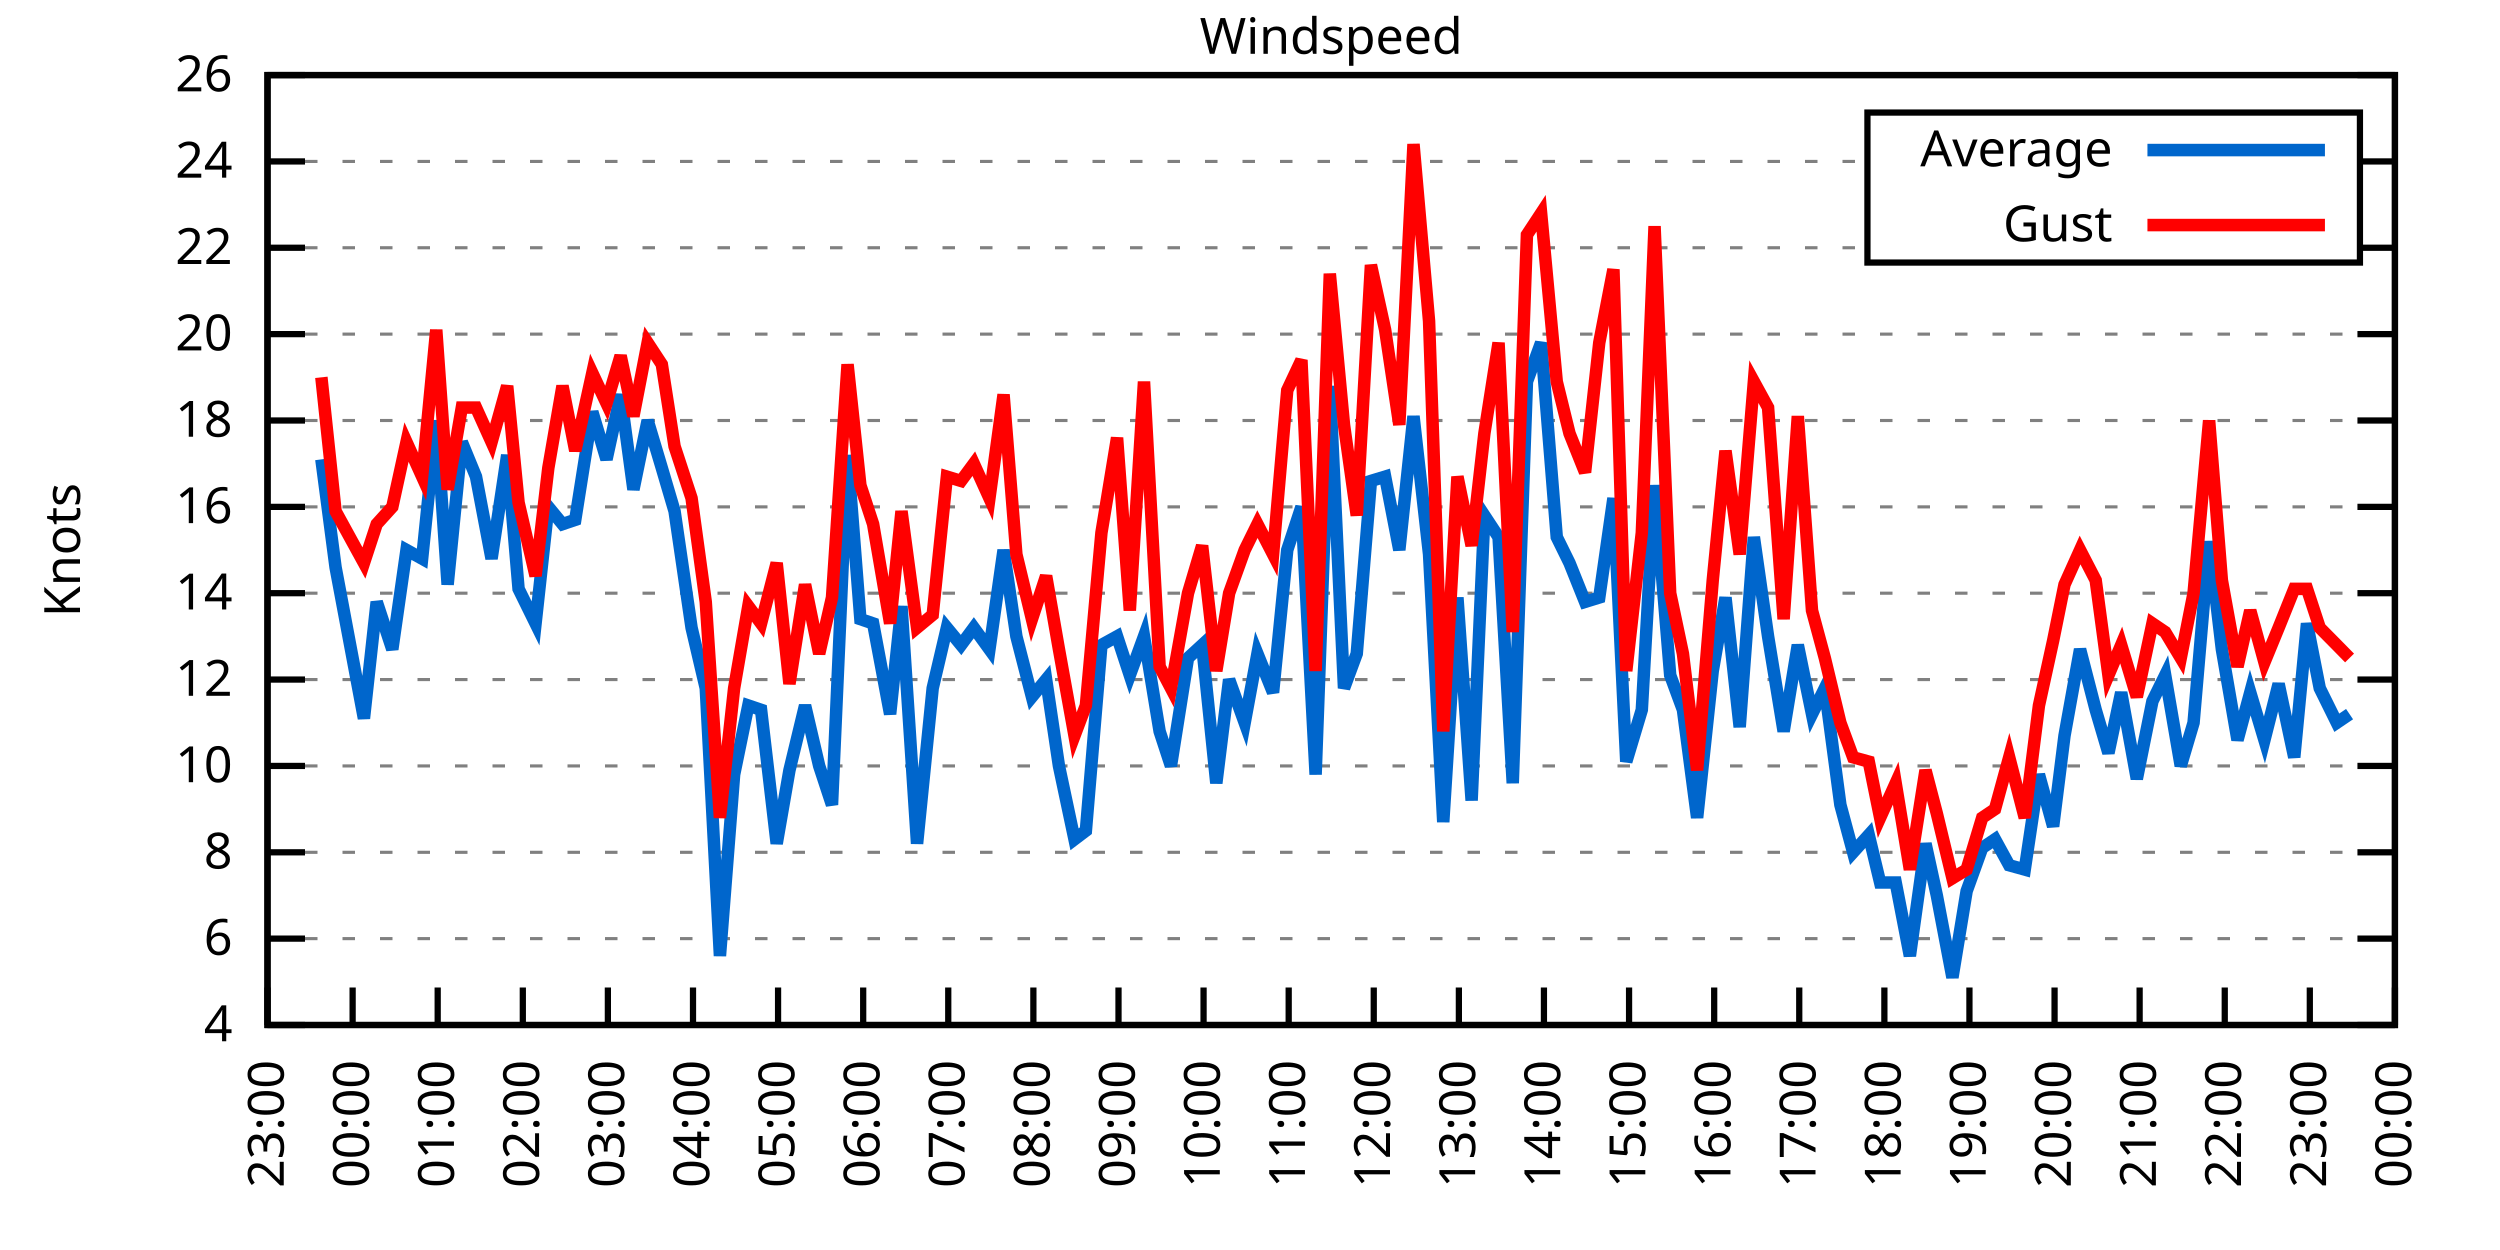
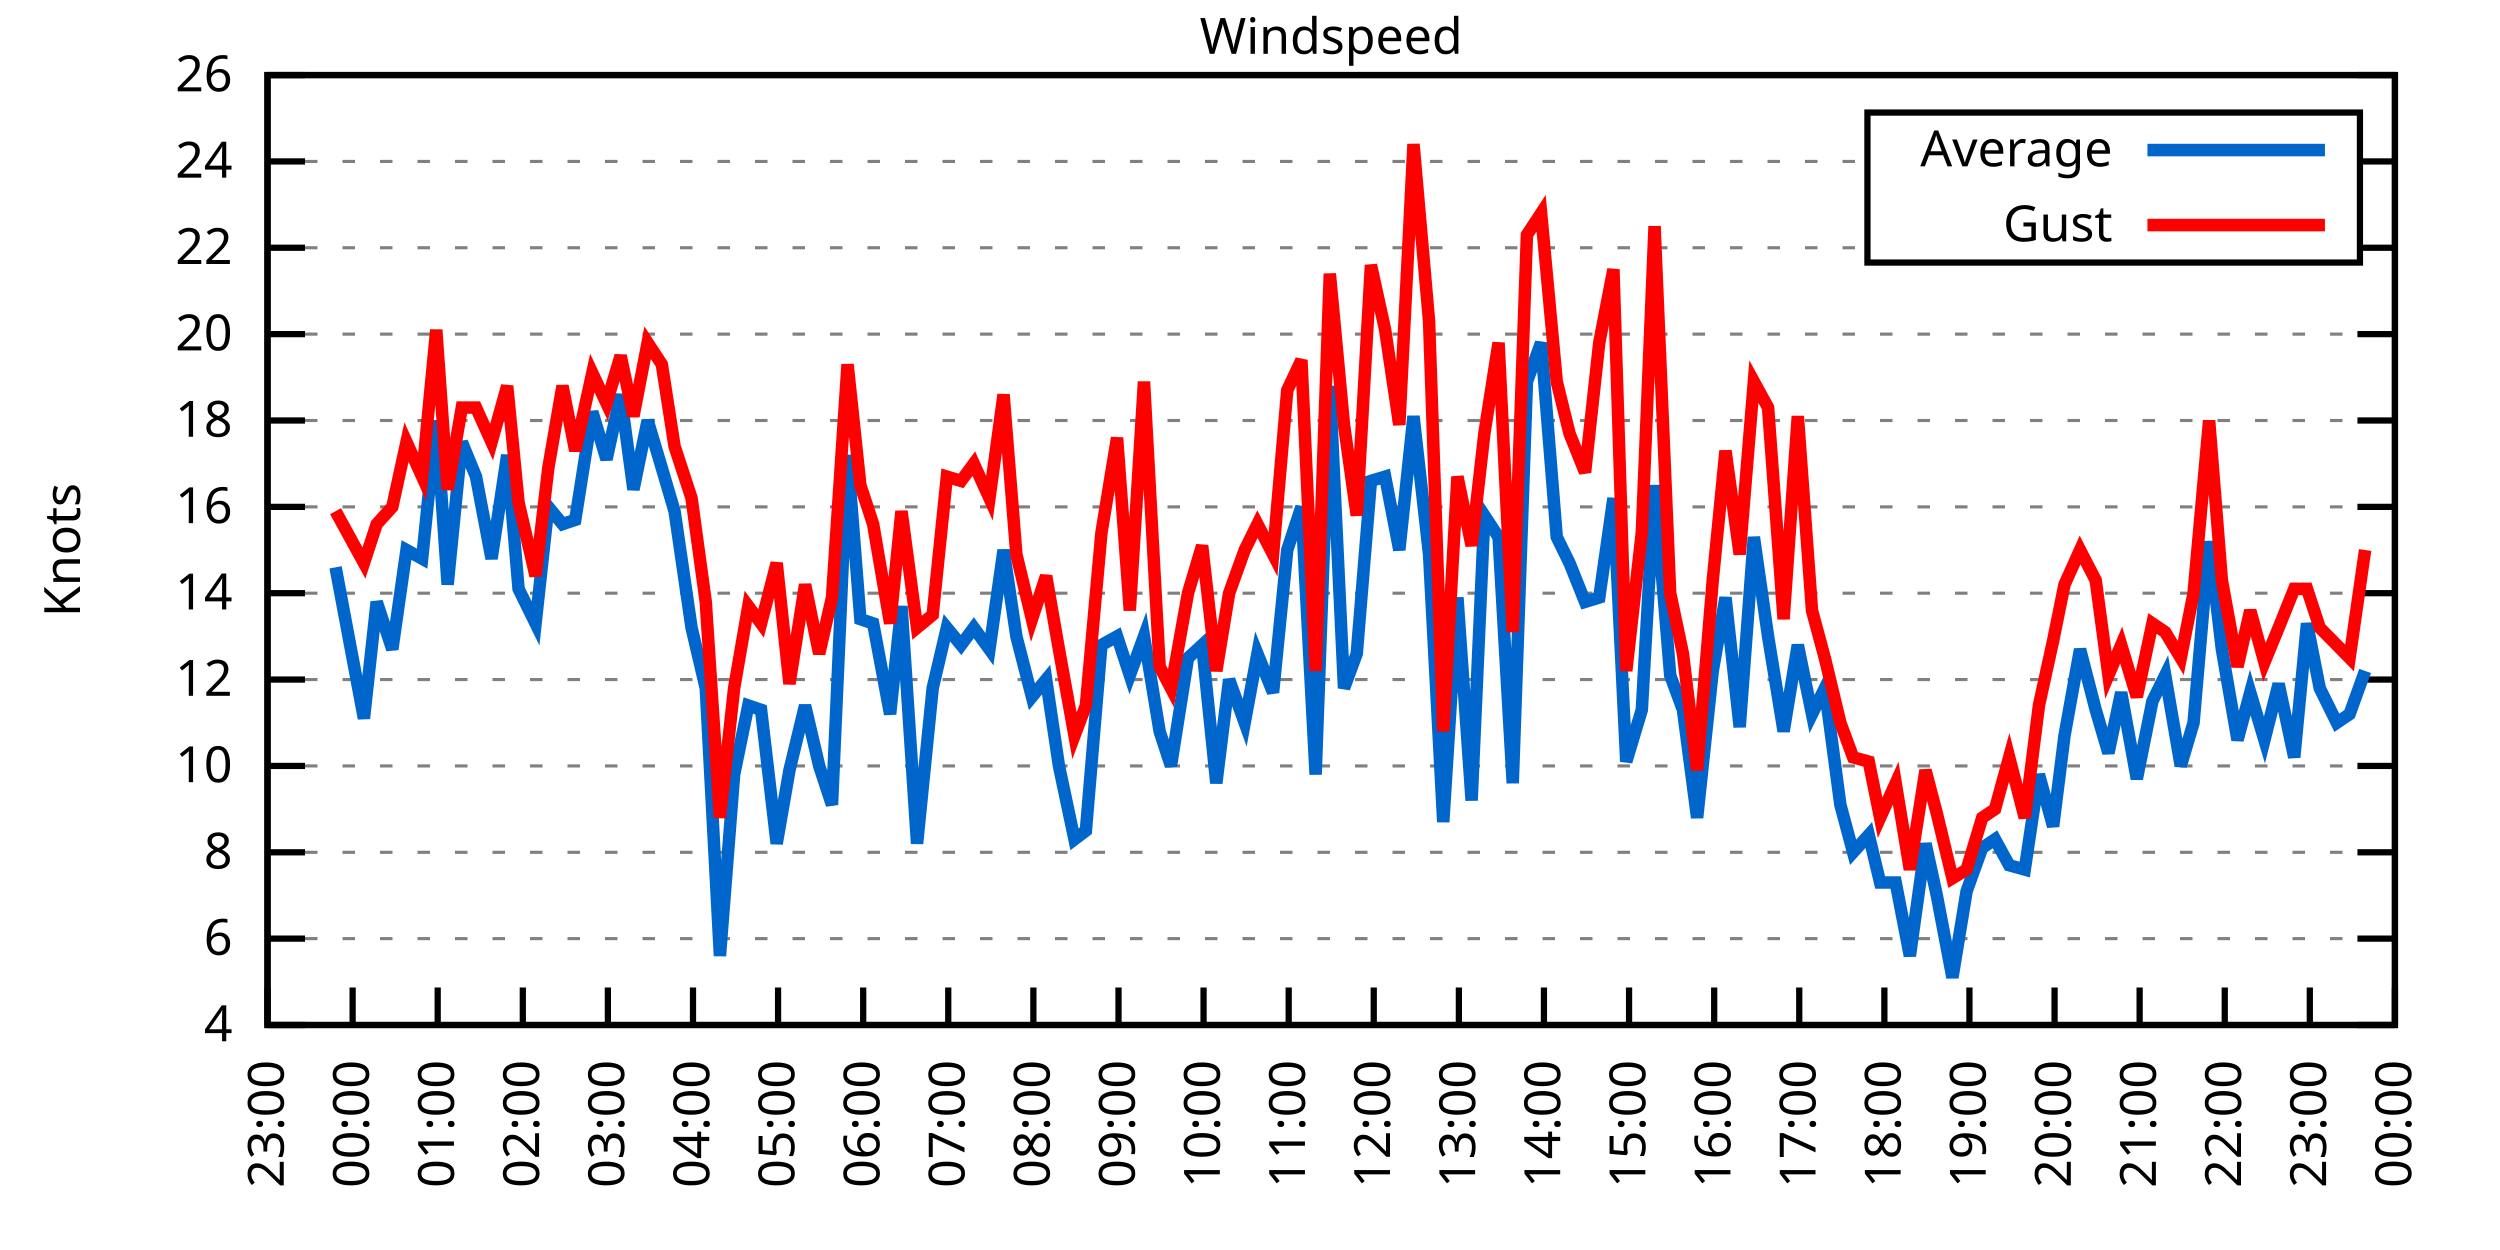
<svg xmlns="http://www.w3.org/2000/svg" xmlns:xlink="http://www.w3.org/1999/xlink" width="400" height="200" viewBox="0 0 400 200">
  <g id="gnuplot_canvas">
    <rect x="0" y="0" width="400" height="200" fill="none" />
    <defs>
      <circle id="gpDot" r="0.5" stroke-width="0.5" stroke="currentColor" />
      <path id="gpPt0" stroke-width="0.333" stroke="currentColor" d="M-1,0 h2 M0,-1 v2" />
      <path id="gpPt1" stroke-width="0.333" stroke="currentColor" d="M-1,-1 L1,1 M1,-1 L-1,1" />
      <path id="gpPt2" stroke-width="0.333" stroke="currentColor" d="M-1,0 L1,0 M0,-1 L0,1 M-1,-1 L1,1 M-1,1 L1,-1" />
      <rect id="gpPt3" stroke-width="0.333" stroke="currentColor" x="-1" y="-1" width="2" height="2" />
      <rect id="gpPt4" stroke-width="0.333" stroke="currentColor" fill="currentColor" x="-1" y="-1" width="2" height="2" />
      <circle id="gpPt5" stroke-width="0.333" stroke="currentColor" cx="0" cy="0" r="1" />
      <use xlink:href="#gpPt5" id="gpPt6" fill="currentColor" stroke="none" />
      <path id="gpPt7" stroke-width="0.333" stroke="currentColor" d="M0,-1.33 L-1.33,0.67 L1.33,0.67 z" />
      <use xlink:href="#gpPt7" id="gpPt8" fill="currentColor" stroke="none" />
      <use xlink:href="#gpPt7" id="gpPt9" stroke="currentColor" transform="rotate(180)" />
      <use xlink:href="#gpPt9" id="gpPt10" fill="currentColor" stroke="none" />
      <use xlink:href="#gpPt3" id="gpPt11" stroke="currentColor" transform="rotate(45)" />
      <use xlink:href="#gpPt11" id="gpPt12" fill="currentColor" stroke="none" />
      <path id="gpPt13" stroke-width="0.333" stroke="currentColor" d="M0,1.330 L1.265,0.411 L0.782,-1.067 L-0.782,-1.076 L-1.265,0.411 z" />
      <use xlink:href="#gpPt13" id="gpPt14" fill="currentColor" stroke="none" />
      <filter id="textbox" filterUnits="objectBoundingBox" x="0" y="0" height="1" width="1">
        <feFlood flood-color="white" flood-opacity="1" result="bgnd" />
        <feComposite in="SourceGraphic" in2="bgnd" operator="atop" />
      </filter>
      <filter id="greybox" filterUnits="objectBoundingBox" x="0" y="0" height="1" width="1">
        <feFlood flood-color="lightgrey" flood-opacity="1" result="grey" />
        <feComposite in="SourceGraphic" in2="grey" operator="atop" />
      </filter>
    </defs>
    <g fill="none" color="white" stroke="currentColor" stroke-width="1.00" stroke-linecap="butt" stroke-linejoin="miter">
</g>
    <g fill="none" color="black" stroke="currentColor" stroke-width="1.00" stroke-linecap="butt" stroke-linejoin="miter">
      <g stroke="none" shape-rendering="crispEdges">
        <polygon fill="rgb(255, 255, 255)" points="42.80,164.00 383.18,164.00 383.18,12.02 42.80,12.02 " />
      </g>
    </g>
    <g fill="none" color="black" stroke="currentColor" stroke-width="1.00" stroke-linecap="butt" stroke-linejoin="miter">
</g>
    <g fill="none" color="black" stroke="black" stroke-width="0.50" stroke-linecap="butt" stroke-linejoin="miter">
</g>
    <g fill="none" color="gray" stroke="currentColor" stroke-width="0.50" stroke-linecap="butt" stroke-linejoin="miter">
      <path stroke="gray" stroke-dasharray="2,4" class="gridline" d="M42.80,164.00 L383.19,164.00  " />
    </g>
    <g fill="none" color="gray" stroke="gray" stroke-width="1.00" stroke-linecap="butt" stroke-linejoin="miter">
</g>
    <g fill="none" color="black" stroke="currentColor" stroke-width="1.00" stroke-linecap="butt" stroke-linejoin="miter">
      <path stroke="black" d="M42.80,164.00 L48.80,164.00 M383.19,164.00 L377.19,164.00  " />
      <g transform="translate(37.20,166.60)" stroke="none" fill="black" font-family="Sans" font-size="8.00" text-anchor="end">
        <text>
          <tspan font-family="Sans"> 4</tspan>
        </text>
      </g>
    </g>
    <g fill="none" color="black" stroke="currentColor" stroke-width="1.00" stroke-linecap="butt" stroke-linejoin="miter">
</g>
    <g fill="none" color="black" stroke="black" stroke-width="0.50" stroke-linecap="butt" stroke-linejoin="miter">
</g>
    <g fill="none" color="gray" stroke="currentColor" stroke-width="0.50" stroke-linecap="butt" stroke-linejoin="miter">
      <path stroke="gray" stroke-dasharray="2,4" class="gridline" d="M42.80,150.18 L383.19,150.18  " />
    </g>
    <g fill="none" color="gray" stroke="gray" stroke-width="1.00" stroke-linecap="butt" stroke-linejoin="miter">
</g>
    <g fill="none" color="black" stroke="currentColor" stroke-width="1.00" stroke-linecap="butt" stroke-linejoin="miter">
      <path stroke="black" d="M42.80,150.18 L48.80,150.18 M383.19,150.18 L377.19,150.18  " />
      <g transform="translate(37.20,152.78)" stroke="none" fill="black" font-family="Sans" font-size="8.00" text-anchor="end">
        <text>
          <tspan font-family="Sans"> 6</tspan>
        </text>
      </g>
    </g>
    <g fill="none" color="black" stroke="currentColor" stroke-width="1.00" stroke-linecap="butt" stroke-linejoin="miter">
</g>
    <g fill="none" color="black" stroke="black" stroke-width="0.50" stroke-linecap="butt" stroke-linejoin="miter">
</g>
    <g fill="none" color="gray" stroke="currentColor" stroke-width="0.50" stroke-linecap="butt" stroke-linejoin="miter">
      <path stroke="gray" stroke-dasharray="2,4" class="gridline" d="M42.80,136.37 L383.19,136.37  " />
    </g>
    <g fill="none" color="gray" stroke="gray" stroke-width="1.00" stroke-linecap="butt" stroke-linejoin="miter">
</g>
    <g fill="none" color="black" stroke="currentColor" stroke-width="1.00" stroke-linecap="butt" stroke-linejoin="miter">
      <path stroke="black" d="M42.80,136.37 L48.80,136.37 M383.19,136.37 L377.19,136.37  " />
      <g transform="translate(37.20,138.97)" stroke="none" fill="black" font-family="Sans" font-size="8.00" text-anchor="end">
        <text>
          <tspan font-family="Sans"> 8</tspan>
        </text>
      </g>
    </g>
    <g fill="none" color="black" stroke="currentColor" stroke-width="1.00" stroke-linecap="butt" stroke-linejoin="miter">
</g>
    <g fill="none" color="black" stroke="black" stroke-width="0.50" stroke-linecap="butt" stroke-linejoin="miter">
</g>
    <g fill="none" color="gray" stroke="currentColor" stroke-width="0.50" stroke-linecap="butt" stroke-linejoin="miter">
      <path stroke="gray" stroke-dasharray="2,4" class="gridline" d="M42.80,122.55 L383.19,122.55  " />
    </g>
    <g fill="none" color="gray" stroke="gray" stroke-width="1.00" stroke-linecap="butt" stroke-linejoin="miter">
</g>
    <g fill="none" color="black" stroke="currentColor" stroke-width="1.00" stroke-linecap="butt" stroke-linejoin="miter">
      <path stroke="black" d="M42.80,122.55 L48.80,122.55 M383.19,122.55 L377.19,122.55  " />
      <g transform="translate(37.20,125.15)" stroke="none" fill="black" font-family="Sans" font-size="8.00" text-anchor="end">
        <text>
          <tspan font-family="Sans"> 10</tspan>
        </text>
      </g>
    </g>
    <g fill="none" color="black" stroke="currentColor" stroke-width="1.00" stroke-linecap="butt" stroke-linejoin="miter">
</g>
    <g fill="none" color="black" stroke="black" stroke-width="0.50" stroke-linecap="butt" stroke-linejoin="miter">
</g>
    <g fill="none" color="gray" stroke="currentColor" stroke-width="0.50" stroke-linecap="butt" stroke-linejoin="miter">
      <path stroke="gray" stroke-dasharray="2,4" class="gridline" d="M42.80,108.73 L383.19,108.73  " />
    </g>
    <g fill="none" color="gray" stroke="gray" stroke-width="1.00" stroke-linecap="butt" stroke-linejoin="miter">
</g>
    <g fill="none" color="black" stroke="currentColor" stroke-width="1.00" stroke-linecap="butt" stroke-linejoin="miter">
      <path stroke="black" d="M42.80,108.73 L48.80,108.73 M383.19,108.73 L377.19,108.73  " />
      <g transform="translate(37.20,111.33)" stroke="none" fill="black" font-family="Sans" font-size="8.00" text-anchor="end">
        <text>
          <tspan font-family="Sans"> 12</tspan>
        </text>
      </g>
    </g>
    <g fill="none" color="black" stroke="currentColor" stroke-width="1.00" stroke-linecap="butt" stroke-linejoin="miter">
</g>
    <g fill="none" color="black" stroke="black" stroke-width="0.50" stroke-linecap="butt" stroke-linejoin="miter">
</g>
    <g fill="none" color="gray" stroke="currentColor" stroke-width="0.50" stroke-linecap="butt" stroke-linejoin="miter">
      <path stroke="gray" stroke-dasharray="2,4" class="gridline" d="M42.80,94.91 L383.19,94.91  " />
    </g>
    <g fill="none" color="gray" stroke="gray" stroke-width="1.00" stroke-linecap="butt" stroke-linejoin="miter">
</g>
    <g fill="none" color="black" stroke="currentColor" stroke-width="1.00" stroke-linecap="butt" stroke-linejoin="miter">
      <path stroke="black" d="M42.80,94.91 L48.80,94.91 M383.19,94.91 L377.19,94.91  " />
      <g transform="translate(37.20,97.51)" stroke="none" fill="black" font-family="Sans" font-size="8.00" text-anchor="end">
        <text>
          <tspan font-family="Sans"> 14</tspan>
        </text>
      </g>
    </g>
    <g fill="none" color="black" stroke="currentColor" stroke-width="1.00" stroke-linecap="butt" stroke-linejoin="miter">
</g>
    <g fill="none" color="black" stroke="black" stroke-width="0.50" stroke-linecap="butt" stroke-linejoin="miter">
</g>
    <g fill="none" color="gray" stroke="currentColor" stroke-width="0.50" stroke-linecap="butt" stroke-linejoin="miter">
      <path stroke="gray" stroke-dasharray="2,4" class="gridline" d="M42.80,81.10 L383.19,81.10  " />
    </g>
    <g fill="none" color="gray" stroke="gray" stroke-width="1.00" stroke-linecap="butt" stroke-linejoin="miter">
</g>
    <g fill="none" color="black" stroke="currentColor" stroke-width="1.00" stroke-linecap="butt" stroke-linejoin="miter">
      <path stroke="black" d="M42.80,81.10 L48.80,81.10 M383.19,81.10 L377.19,81.10  " />
      <g transform="translate(37.20,83.70)" stroke="none" fill="black" font-family="Sans" font-size="8.00" text-anchor="end">
        <text>
          <tspan font-family="Sans"> 16</tspan>
        </text>
      </g>
    </g>
    <g fill="none" color="black" stroke="currentColor" stroke-width="1.00" stroke-linecap="butt" stroke-linejoin="miter">
</g>
    <g fill="none" color="black" stroke="black" stroke-width="0.50" stroke-linecap="butt" stroke-linejoin="miter">
</g>
    <g fill="none" color="gray" stroke="currentColor" stroke-width="0.50" stroke-linecap="butt" stroke-linejoin="miter">
      <path stroke="gray" stroke-dasharray="2,4" class="gridline" d="M42.80,67.28 L383.19,67.28  " />
    </g>
    <g fill="none" color="gray" stroke="gray" stroke-width="1.00" stroke-linecap="butt" stroke-linejoin="miter">
</g>
    <g fill="none" color="black" stroke="currentColor" stroke-width="1.00" stroke-linecap="butt" stroke-linejoin="miter">
      <path stroke="black" d="M42.80,67.28 L48.80,67.28 M383.19,67.28 L377.19,67.28  " />
      <g transform="translate(37.20,69.88)" stroke="none" fill="black" font-family="Sans" font-size="8.00" text-anchor="end">
        <text>
          <tspan font-family="Sans"> 18</tspan>
        </text>
      </g>
    </g>
    <g fill="none" color="black" stroke="currentColor" stroke-width="1.00" stroke-linecap="butt" stroke-linejoin="miter">
</g>
    <g fill="none" color="black" stroke="black" stroke-width="0.50" stroke-linecap="butt" stroke-linejoin="miter">
</g>
    <g fill="none" color="gray" stroke="currentColor" stroke-width="0.50" stroke-linecap="butt" stroke-linejoin="miter">
      <path stroke="gray" stroke-dasharray="2,4" class="gridline" d="M42.80,53.46 L383.19,53.46  " />
    </g>
    <g fill="none" color="gray" stroke="gray" stroke-width="1.00" stroke-linecap="butt" stroke-linejoin="miter">
</g>
    <g fill="none" color="black" stroke="currentColor" stroke-width="1.00" stroke-linecap="butt" stroke-linejoin="miter">
      <path stroke="black" d="M42.80,53.46 L48.80,53.46 M383.19,53.46 L377.19,53.46  " />
      <g transform="translate(37.20,56.06)" stroke="none" fill="black" font-family="Sans" font-size="8.00" text-anchor="end">
        <text>
          <tspan font-family="Sans"> 20</tspan>
        </text>
      </g>
    </g>
    <g fill="none" color="black" stroke="currentColor" stroke-width="1.00" stroke-linecap="butt" stroke-linejoin="miter">
</g>
    <g fill="none" color="black" stroke="black" stroke-width="0.50" stroke-linecap="butt" stroke-linejoin="miter">
</g>
    <g fill="none" color="gray" stroke="currentColor" stroke-width="0.50" stroke-linecap="butt" stroke-linejoin="miter">
      <path stroke="gray" stroke-dasharray="2,4" class="gridline" d="M42.80,39.64 L298.79,39.64 M377.59,39.64 L383.19,39.64  " />
    </g>
    <g fill="none" color="gray" stroke="gray" stroke-width="1.00" stroke-linecap="butt" stroke-linejoin="miter">
</g>
    <g fill="none" color="black" stroke="currentColor" stroke-width="1.00" stroke-linecap="butt" stroke-linejoin="miter">
      <path stroke="black" d="M42.80,39.64 L48.80,39.64 M383.19,39.64 L377.19,39.64  " />
      <g transform="translate(37.20,42.24)" stroke="none" fill="black" font-family="Sans" font-size="8.00" text-anchor="end">
        <text>
          <tspan font-family="Sans"> 22</tspan>
        </text>
      </g>
    </g>
    <g fill="none" color="black" stroke="currentColor" stroke-width="1.00" stroke-linecap="butt" stroke-linejoin="miter">
</g>
    <g fill="none" color="black" stroke="black" stroke-width="0.50" stroke-linecap="butt" stroke-linejoin="miter">
</g>
    <g fill="none" color="gray" stroke="currentColor" stroke-width="0.50" stroke-linecap="butt" stroke-linejoin="miter">
      <path stroke="gray" stroke-dasharray="2,4" class="gridline" d="M42.80,25.83 L298.79,25.83 M377.59,25.83 L383.19,25.83  " />
    </g>
    <g fill="none" color="gray" stroke="gray" stroke-width="1.00" stroke-linecap="butt" stroke-linejoin="miter">
</g>
    <g fill="none" color="black" stroke="currentColor" stroke-width="1.00" stroke-linecap="butt" stroke-linejoin="miter">
      <path stroke="black" d="M42.80,25.83 L48.80,25.83 M383.19,25.83 L377.19,25.83  " />
      <g transform="translate(37.20,28.43)" stroke="none" fill="black" font-family="Sans" font-size="8.00" text-anchor="end">
        <text>
          <tspan font-family="Sans"> 24</tspan>
        </text>
      </g>
    </g>
    <g fill="none" color="black" stroke="currentColor" stroke-width="1.00" stroke-linecap="butt" stroke-linejoin="miter">
</g>
    <g fill="none" color="black" stroke="black" stroke-width="0.50" stroke-linecap="butt" stroke-linejoin="miter">
</g>
    <g fill="none" color="gray" stroke="currentColor" stroke-width="0.50" stroke-linecap="butt" stroke-linejoin="miter">
      <path stroke="gray" stroke-dasharray="2,4" class="gridline" d="M42.80,12.01 L383.19,12.01  " />
    </g>
    <g fill="none" color="gray" stroke="gray" stroke-width="1.00" stroke-linecap="butt" stroke-linejoin="miter">
</g>
    <g fill="none" color="black" stroke="currentColor" stroke-width="1.00" stroke-linecap="butt" stroke-linejoin="miter">
      <path stroke="black" d="M42.80,12.01 L48.80,12.01 M383.19,12.01 L377.19,12.01  " />
      <g transform="translate(37.20,14.61)" stroke="none" fill="black" font-family="Sans" font-size="8.00" text-anchor="end">
        <text>
          <tspan font-family="Sans"> 26</tspan>
        </text>
      </g>
    </g>
    <g fill="none" color="black" stroke="currentColor" stroke-width="1.00" stroke-linecap="butt" stroke-linejoin="miter">
      <path stroke="black" d="M42.80,164.00 L42.80,158.00  " />
      <g transform="translate(45.40,169.60) rotate(270.00)" stroke="none" fill="black" font-family="Sans" font-size="8.00" text-anchor="end">
        <text>
          <tspan font-family="Sans">23:00</tspan>
        </text>
      </g>
    </g>
    <g fill="none" color="black" stroke="currentColor" stroke-width="1.00" stroke-linecap="butt" stroke-linejoin="miter">
      <path stroke="black" d="M56.42,164.00 L56.42,158.00  " />
      <g transform="translate(59.02,169.60) rotate(270.00)" stroke="none" fill="black" font-family="Sans" font-size="8.00" text-anchor="end">
        <text>
          <tspan font-family="Sans">00:00</tspan>
        </text>
      </g>
    </g>
    <g fill="none" color="black" stroke="currentColor" stroke-width="1.00" stroke-linecap="butt" stroke-linejoin="miter">
      <path stroke="black" d="M70.03,164.00 L70.03,158.00  " />
      <g transform="translate(72.63,169.60) rotate(270.00)" stroke="none" fill="black" font-family="Sans" font-size="8.00" text-anchor="end">
        <text>
          <tspan font-family="Sans">01:00</tspan>
        </text>
      </g>
    </g>
    <g fill="none" color="black" stroke="currentColor" stroke-width="1.00" stroke-linecap="butt" stroke-linejoin="miter">
      <path stroke="black" d="M83.65,164.00 L83.65,158.00  " />
      <g transform="translate(86.25,169.60) rotate(270.00)" stroke="none" fill="black" font-family="Sans" font-size="8.00" text-anchor="end">
        <text>
          <tspan font-family="Sans">02:00</tspan>
        </text>
      </g>
    </g>
    <g fill="none" color="black" stroke="currentColor" stroke-width="1.00" stroke-linecap="butt" stroke-linejoin="miter">
      <path stroke="black" d="M97.26,164.00 L97.26,158.00  " />
      <g transform="translate(99.86,169.60) rotate(270.00)" stroke="none" fill="black" font-family="Sans" font-size="8.00" text-anchor="end">
        <text>
          <tspan font-family="Sans">03:00</tspan>
        </text>
      </g>
    </g>
    <g fill="none" color="black" stroke="currentColor" stroke-width="1.00" stroke-linecap="butt" stroke-linejoin="miter">
      <path stroke="black" d="M110.88,164.00 L110.88,158.00  " />
      <g transform="translate(113.48,169.60) rotate(270.00)" stroke="none" fill="black" font-family="Sans" font-size="8.00" text-anchor="end">
        <text>
          <tspan font-family="Sans">04:00</tspan>
        </text>
      </g>
    </g>
    <g fill="none" color="black" stroke="currentColor" stroke-width="1.00" stroke-linecap="butt" stroke-linejoin="miter">
      <path stroke="black" d="M124.49,164.00 L124.49,158.00  " />
      <g transform="translate(127.09,169.60) rotate(270.00)" stroke="none" fill="black" font-family="Sans" font-size="8.00" text-anchor="end">
        <text>
          <tspan font-family="Sans">05:00</tspan>
        </text>
      </g>
    </g>
    <g fill="none" color="black" stroke="currentColor" stroke-width="1.00" stroke-linecap="butt" stroke-linejoin="miter">
      <path stroke="black" d="M138.11,164.00 L138.11,158.00  " />
      <g transform="translate(140.71,169.60) rotate(270.00)" stroke="none" fill="black" font-family="Sans" font-size="8.00" text-anchor="end">
        <text>
          <tspan font-family="Sans">06:00</tspan>
        </text>
      </g>
    </g>
    <g fill="none" color="black" stroke="currentColor" stroke-width="1.00" stroke-linecap="butt" stroke-linejoin="miter">
      <path stroke="black" d="M151.72,164.00 L151.72,158.00  " />
      <g transform="translate(154.32,169.60) rotate(270.00)" stroke="none" fill="black" font-family="Sans" font-size="8.00" text-anchor="end">
        <text>
          <tspan font-family="Sans">07:00</tspan>
        </text>
      </g>
    </g>
    <g fill="none" color="black" stroke="currentColor" stroke-width="1.00" stroke-linecap="butt" stroke-linejoin="miter">
      <path stroke="black" d="M165.34,164.00 L165.34,158.00  " />
      <g transform="translate(167.94,169.60) rotate(270.00)" stroke="none" fill="black" font-family="Sans" font-size="8.00" text-anchor="end">
        <text>
          <tspan font-family="Sans">08:00</tspan>
        </text>
      </g>
    </g>
    <g fill="none" color="black" stroke="currentColor" stroke-width="1.00" stroke-linecap="butt" stroke-linejoin="miter">
      <path stroke="black" d="M178.96,164.00 L178.96,158.00  " />
      <g transform="translate(181.56,169.60) rotate(270.00)" stroke="none" fill="black" font-family="Sans" font-size="8.00" text-anchor="end">
        <text>
          <tspan font-family="Sans">09:00</tspan>
        </text>
      </g>
    </g>
    <g fill="none" color="black" stroke="currentColor" stroke-width="1.00" stroke-linecap="butt" stroke-linejoin="miter">
      <path stroke="black" d="M192.57,164.00 L192.57,158.00  " />
      <g transform="translate(195.17,169.60) rotate(270.00)" stroke="none" fill="black" font-family="Sans" font-size="8.00" text-anchor="end">
        <text>
          <tspan font-family="Sans">10:00</tspan>
        </text>
      </g>
    </g>
    <g fill="none" color="black" stroke="currentColor" stroke-width="1.00" stroke-linecap="butt" stroke-linejoin="miter">
      <path stroke="black" d="M206.19,164.00 L206.19,158.00  " />
      <g transform="translate(208.79,169.60) rotate(270.00)" stroke="none" fill="black" font-family="Sans" font-size="8.00" text-anchor="end">
        <text>
          <tspan font-family="Sans">11:00</tspan>
        </text>
      </g>
    </g>
    <g fill="none" color="black" stroke="currentColor" stroke-width="1.00" stroke-linecap="butt" stroke-linejoin="miter">
      <path stroke="black" d="M219.80,164.00 L219.80,158.00  " />
      <g transform="translate(222.40,169.60) rotate(270.00)" stroke="none" fill="black" font-family="Sans" font-size="8.00" text-anchor="end">
        <text>
          <tspan font-family="Sans">12:00</tspan>
        </text>
      </g>
    </g>
    <g fill="none" color="black" stroke="currentColor" stroke-width="1.00" stroke-linecap="butt" stroke-linejoin="miter">
      <path stroke="black" d="M233.42,164.00 L233.42,158.00  " />
      <g transform="translate(236.02,169.60) rotate(270.00)" stroke="none" fill="black" font-family="Sans" font-size="8.00" text-anchor="end">
        <text>
          <tspan font-family="Sans">13:00</tspan>
        </text>
      </g>
    </g>
    <g fill="none" color="black" stroke="currentColor" stroke-width="1.00" stroke-linecap="butt" stroke-linejoin="miter">
      <path stroke="black" d="M247.03,164.00 L247.03,158.00  " />
      <g transform="translate(249.63,169.60) rotate(270.00)" stroke="none" fill="black" font-family="Sans" font-size="8.00" text-anchor="end">
        <text>
          <tspan font-family="Sans">14:00</tspan>
        </text>
      </g>
    </g>
    <g fill="none" color="black" stroke="currentColor" stroke-width="1.00" stroke-linecap="butt" stroke-linejoin="miter">
      <path stroke="black" d="M260.65,164.00 L260.65,158.00  " />
      <g transform="translate(263.25,169.60) rotate(270.00)" stroke="none" fill="black" font-family="Sans" font-size="8.00" text-anchor="end">
        <text>
          <tspan font-family="Sans">15:00</tspan>
        </text>
      </g>
    </g>
    <g fill="none" color="black" stroke="currentColor" stroke-width="1.00" stroke-linecap="butt" stroke-linejoin="miter">
      <path stroke="black" d="M274.27,164.00 L274.27,158.00  " />
      <g transform="translate(276.87,169.60) rotate(270.00)" stroke="none" fill="black" font-family="Sans" font-size="8.00" text-anchor="end">
        <text>
          <tspan font-family="Sans">16:00</tspan>
        </text>
      </g>
    </g>
    <g fill="none" color="black" stroke="currentColor" stroke-width="1.00" stroke-linecap="butt" stroke-linejoin="miter">
      <path stroke="black" d="M287.88,164.00 L287.88,158.00  " />
      <g transform="translate(290.48,169.60) rotate(270.00)" stroke="none" fill="black" font-family="Sans" font-size="8.00" text-anchor="end">
        <text>
          <tspan font-family="Sans">17:00</tspan>
        </text>
      </g>
    </g>
    <g fill="none" color="black" stroke="currentColor" stroke-width="1.00" stroke-linecap="butt" stroke-linejoin="miter">
      <path stroke="black" d="M301.50,164.00 L301.50,158.00  " />
      <g transform="translate(304.10,169.60) rotate(270.00)" stroke="none" fill="black" font-family="Sans" font-size="8.00" text-anchor="end">
        <text>
          <tspan font-family="Sans">18:00</tspan>
        </text>
      </g>
    </g>
    <g fill="none" color="black" stroke="currentColor" stroke-width="1.00" stroke-linecap="butt" stroke-linejoin="miter">
      <path stroke="black" d="M315.11,164.00 L315.11,158.00  " />
      <g transform="translate(317.71,169.60) rotate(270.00)" stroke="none" fill="black" font-family="Sans" font-size="8.00" text-anchor="end">
        <text>
          <tspan font-family="Sans">19:00</tspan>
        </text>
      </g>
    </g>
    <g fill="none" color="black" stroke="currentColor" stroke-width="1.00" stroke-linecap="butt" stroke-linejoin="miter">
      <path stroke="black" d="M328.73,164.00 L328.73,158.00  " />
      <g transform="translate(331.33,169.60) rotate(270.00)" stroke="none" fill="black" font-family="Sans" font-size="8.00" text-anchor="end">
        <text>
          <tspan font-family="Sans">20:00</tspan>
        </text>
      </g>
    </g>
    <g fill="none" color="black" stroke="currentColor" stroke-width="1.00" stroke-linecap="butt" stroke-linejoin="miter">
      <path stroke="black" d="M342.34,164.00 L342.34,158.00  " />
      <g transform="translate(344.94,169.60) rotate(270.00)" stroke="none" fill="black" font-family="Sans" font-size="8.00" text-anchor="end">
        <text>
          <tspan font-family="Sans">21:00</tspan>
        </text>
      </g>
    </g>
    <g fill="none" color="black" stroke="currentColor" stroke-width="1.00" stroke-linecap="butt" stroke-linejoin="miter">
      <path stroke="black" d="M355.96,164.00 L355.96,158.00  " />
      <g transform="translate(358.56,169.60) rotate(270.00)" stroke="none" fill="black" font-family="Sans" font-size="8.00" text-anchor="end">
        <text>
          <tspan font-family="Sans">22:00</tspan>
        </text>
      </g>
    </g>
    <g fill="none" color="black" stroke="currentColor" stroke-width="1.00" stroke-linecap="butt" stroke-linejoin="miter">
      <path stroke="black" d="M369.57,164.00 L369.57,158.00  " />
      <g transform="translate(372.17,169.60) rotate(270.00)" stroke="none" fill="black" font-family="Sans" font-size="8.00" text-anchor="end">
        <text>
          <tspan font-family="Sans">23:00</tspan>
        </text>
      </g>
    </g>
    <g fill="none" color="black" stroke="currentColor" stroke-width="1.00" stroke-linecap="butt" stroke-linejoin="miter">
      <path stroke="black" d="M383.19,164.00 L383.19,158.00  " />
      <g transform="translate(385.79,169.60) rotate(270.00)" stroke="none" fill="black" font-family="Sans" font-size="8.00" text-anchor="end">
        <text>
          <tspan font-family="Sans">00:00</tspan>
        </text>
      </g>
    </g>
    <g fill="none" color="black" stroke="currentColor" stroke-width="1.00" stroke-linecap="butt" stroke-linejoin="miter">
</g>
    <g fill="none" color="black" stroke="currentColor" stroke-width="1.00" stroke-linecap="butt" stroke-linejoin="miter">
      <path stroke="black" d="M42.80,12.01 L42.80,164.00 L383.19,164.00 L383.19,12.01 L42.80,12.01 Z  " />
    </g>
    <g fill="none" color="black" stroke="currentColor" stroke-width="1.00" stroke-linecap="butt" stroke-linejoin="miter">
</g>
    <g fill="none" color="black" stroke="currentColor" stroke-width="1.00" stroke-linecap="butt" stroke-linejoin="miter">
      <path stroke="black" d="M298.79,42.01 L298.79,18.01 L377.59,18.01 L377.59,42.01 L298.79,42.01 Z  " />
    </g>
    <g id="Windspeed_plot_1">
      <g fill="none" color="white" stroke="black" stroke-width="2.00" stroke-linecap="butt" stroke-linejoin="miter">
</g>
      <g fill="none" color="black" stroke="currentColor" stroke-width="2.00" stroke-linecap="butt" stroke-linejoin="miter">
        <g transform="translate(337.99,26.61)" stroke="none" fill="black" font-family="Sans" font-size="8.00" text-anchor="end">
          <text>
            <tspan font-family="Sans">Average</tspan>
          </text>
        </g>
      </g>
      <g fill="none" color="black" stroke="currentColor" stroke-width="2.00" stroke-linecap="butt" stroke-linejoin="miter">
-         <path stroke="rgb(  0, 102, 204)" d="M343.59,24.01 L371.99,24.01 M51.42,73.50 L53.69,90.77 L58.23,114.95 L60.27,96.30 L62.77,103.89 L65.04,88.00   L67.54,89.39 L69.80,67.28 L71.62,93.53 L73.89,70.73 L76.16,76.26 L78.65,89.39 L81.15,72.81 L82.97,94.22   L85.69,99.75 L87.73,81.10 L90.00,83.86 L92.04,83.17 L94.77,65.90 L97.04,73.50 L99.30,63.13 L101.35,78.33   L103.62,67.28 L105.89,74.88 L107.93,81.79 L110.65,100.44 L112.92,110.11 L115.19,152.95 L117.46,123.93 L119.73,112.88   L121.77,113.57 L124.27,134.98 L126.31,123.24 L128.81,112.88 L131.07,122.55 L133.12,128.77 L135.61,72.81 L137.66,99.06   L139.70,99.75 L142.42,114.26 L144.24,96.99 L146.73,134.98 L149.23,110.11 L151.50,100.44 L153.77,103.20 L155.81,100.44   L158.31,103.89 L160.57,88.00 L162.62,101.82 L165.11,111.49 L167.38,108.73 L169.43,122.55 L171.92,134.29 L173.74,132.91   L176.23,103.20 L178.73,101.82 L180.77,108.04 L183.04,101.82 L185.54,117.02 L187.35,122.55 L190.08,105.28 L192.34,103.20   L194.61,125.31 L196.66,108.73 L199.15,115.64 L201.19,104.59 L203.69,110.80 L205.96,88.00 L208.23,81.10 L210.50,123.93   L212.77,61.75 L215.04,110.11 L217.08,104.59 L219.35,76.95 L221.62,76.26 L223.89,88.00 L226.16,66.59 L228.65,88.70   L230.92,131.53 L233.19,95.60 L235.46,128.08 L237.50,82.48 L239.77,85.93 L242.04,125.31 L244.31,61.06 L246.58,54.84   L249.08,85.93 L251.12,90.08 L253.61,96.30 L255.88,95.60 L258.15,79.71 L260.20,121.86 L262.69,113.57 L264.73,77.64   L267.23,108.04 L269.27,113.57 L271.54,130.84 L274.04,107.35 L276.08,95.60 L278.35,116.33 L280.62,85.93 L282.89,101.82   L285.38,117.02 L287.65,103.20 L289.92,114.26 L291.97,110.11 L294.46,128.77 L296.50,136.37 L299.00,133.60 L300.82,141.20   L303.31,141.20 L305.58,152.95 L308.08,134.98 L309.89,143.27 L312.39,156.40 L314.66,142.58 L317.15,135.67 L319.20,134.29   L321.47,138.44 L323.96,139.13 L326.23,123.93 L328.50,132.22 L330.32,117.71 L332.81,103.89 L335.31,113.57 L337.35,120.48   L339.39,110.80 L341.89,124.62 L344.39,112.19 L346.43,108.04 L348.92,122.55 L350.97,115.64 L353.46,86.62 L355.50,103.89   L358.00,118.40 L360.04,110.80 L362.31,118.40 L364.58,109.42 L367.08,121.17 L369.12,99.75 L371.16,110.11 L373.89,115.64   L375.93,114.26  " />
+         <path stroke="rgb(  0, 102, 204)" d="M343.59,24.01 L371.99,24.01 M53.69,90.77 L58.23,114.95 L60.27,96.30 L62.77,103.89 L65.04,88.00 L67.54,89.39   L69.80,67.28 L71.62,93.53 L73.89,70.73 L76.16,76.26 L78.65,89.39 L81.15,72.81 L82.97,94.22 L85.69,99.75   L87.73,81.10 L90.00,83.86 L92.04,83.17 L94.77,65.90 L97.04,73.50 L99.30,63.13 L101.35,78.33 L103.62,67.28   L105.89,74.88 L107.93,81.79 L110.65,100.44 L112.92,110.11 L115.19,152.95 L117.46,123.93 L119.73,112.88 L121.77,113.57   L124.27,134.98 L126.31,123.24 L128.81,112.88 L131.07,122.55 L133.12,128.77 L135.61,72.81 L137.66,99.06 L139.70,99.75   L142.42,114.26 L144.24,96.99 L146.73,134.98 L149.23,110.11 L151.50,100.44 L153.77,103.20 L155.81,100.44 L158.31,103.89   L160.57,88.00 L162.62,101.82 L165.11,111.49 L167.38,108.73 L169.43,122.55 L171.92,134.29 L173.74,132.91 L176.23,103.20   L178.73,101.82 L180.77,108.04 L183.04,101.82 L185.54,117.02 L187.35,122.55 L190.08,105.28 L192.34,103.20 L194.61,125.31   L196.66,108.73 L199.15,115.64 L201.19,104.59 L203.69,110.80 L205.96,88.00 L208.23,81.10 L210.50,123.93 L212.77,61.75   L215.04,110.11 L217.08,104.59 L219.35,76.95 L221.62,76.26 L223.89,88.00 L226.16,66.59 L228.65,88.70 L230.92,131.53   L233.19,95.60 L235.46,128.08 L237.50,82.48 L239.77,85.93 L242.04,125.31 L244.31,61.06 L246.58,54.84 L249.08,85.93   L251.12,90.08 L253.61,96.30 L255.88,95.60 L258.15,79.71 L260.20,121.86 L262.69,113.57 L264.73,77.64 L267.23,108.04   L269.27,113.57 L271.54,130.84 L274.04,107.35 L276.08,95.60 L278.35,116.33 L280.62,85.93 L282.89,101.82 L285.38,117.02   L287.65,103.20 L289.92,114.26 L291.97,110.11 L294.46,128.77 L296.50,136.37 L299.00,133.60 L300.82,141.20 L303.31,141.20   L305.58,152.95 L308.08,134.98 L309.89,143.27 L312.39,156.40 L314.66,142.58 L317.15,135.67 L319.20,134.29 L321.47,138.44   L323.96,139.13 L326.23,123.93 L328.50,132.22 L330.32,117.71 L332.81,103.89 L335.31,113.57 L337.35,120.48 L339.39,110.80   L341.89,124.62 L344.39,112.19 L346.43,108.04 L348.92,122.55 L350.97,115.64 L353.46,86.62 L355.50,103.89 L358.00,118.40   L360.04,110.80 L362.31,118.40 L364.58,109.42 L367.08,121.17 L369.12,99.75 L371.16,110.11 L373.89,115.64 L375.93,114.26   L378.42,107.35  " />
      </g>
    </g>
    <g id="Windspeed_plot_2">
      <g fill="none" color="black" stroke="currentColor" stroke-width="2.00" stroke-linecap="butt" stroke-linejoin="miter">
        <g transform="translate(337.99,38.61)" stroke="none" fill="black" font-family="Sans" font-size="8.00" text-anchor="end">
          <text>
            <tspan font-family="Sans">Gust</tspan>
          </text>
        </g>
      </g>
      <g fill="none" color="black" stroke="currentColor" stroke-width="2.00" stroke-linecap="butt" stroke-linejoin="miter">
-         <path stroke="rgb(255,   0,   0)" d="M343.59,36.01 L371.99,36.01 M51.42,60.37 L53.69,81.79 L58.23,90.08 L60.27,83.86 L62.77,81.10 L65.04,70.73   L67.54,76.26 L69.80,52.77 L71.62,78.33 L73.89,65.21 L76.16,65.21 L78.65,70.73 L81.15,61.75 L82.97,80.41   L85.69,92.15 L87.73,74.88 L90.00,61.75 L92.04,72.12 L94.77,59.68 L97.04,64.52 L99.30,56.92 L101.35,66.59   L103.62,54.84 L105.89,58.30 L107.93,71.42 L110.65,79.71 L112.92,96.30 L115.19,130.84 L117.46,110.11 L119.73,96.99   L121.77,99.75 L124.27,90.08 L126.31,109.42 L128.81,93.53 L131.07,104.59 L133.12,95.60 L135.61,58.30 L137.66,77.64   L139.70,83.86 L142.42,99.75 L144.24,81.79 L146.73,100.44 L149.23,98.37 L151.50,76.26 L153.77,76.95 L155.81,74.19   L158.31,79.71 L160.57,63.13 L162.62,88.70 L165.11,99.06 L167.38,92.15 L169.43,103.89 L171.92,117.71 L173.74,112.88   L176.23,85.24 L178.73,70.04 L180.77,97.68 L183.04,61.06 L185.54,106.66 L187.35,110.11 L190.08,94.91 L192.34,87.31   L194.61,107.35 L196.66,94.91 L199.15,88.00 L201.19,83.86 L203.69,88.70 L205.96,62.44 L208.23,57.61 L210.50,107.35   L212.77,43.79 L215.04,67.97 L217.08,82.48 L219.35,42.41 L221.62,52.77 L223.89,67.97 L226.16,23.06 L228.65,51.39   L230.92,117.02 L233.19,76.26 L235.46,87.31 L237.50,69.35 L239.77,54.84 L242.04,101.13 L244.31,37.57 L246.58,34.12   L249.08,61.06 L251.12,69.35 L253.61,75.57 L255.88,54.84 L258.15,43.10 L260.20,107.35 L262.69,85.24 L264.73,36.19   L267.23,94.91 L269.27,104.59 L271.54,123.24 L274.04,92.84 L276.08,72.12 L278.35,88.70 L280.62,61.06 L282.89,65.21   L285.38,99.06 L287.65,66.59 L289.92,97.68 L291.97,105.28 L294.46,115.64 L296.50,121.17 L299.00,121.86 L300.82,130.84   L303.31,125.31 L305.58,139.13 L308.08,123.24 L309.89,130.15 L312.39,140.51 L314.66,139.13 L317.15,130.84 L319.20,129.46   L321.47,121.17 L323.96,130.84 L326.23,112.88 L328.50,102.51 L330.32,93.53 L332.81,88.00 L335.31,92.84 L337.35,108.04   L339.39,103.20 L341.89,111.49 L344.39,99.75 L346.43,101.13 L348.92,105.28 L350.97,94.91 L353.46,67.28 L355.50,92.84   L358.00,106.66 L360.04,97.68 L362.31,105.97 L364.58,100.44 L367.08,94.22 L369.12,94.22 L371.16,100.44 L373.89,103.20   L375.93,105.28  " />
+         <path stroke="rgb(255,   0,   0)" d="M343.59,36.01 L371.99,36.01 M53.69,81.79 L58.23,90.08 L60.27,83.86 L62.77,81.10 L65.04,70.73 L67.54,76.26   L69.80,52.77 L71.62,78.33 L73.89,65.21 L76.16,65.21 L78.65,70.73 L81.15,61.75 L82.97,80.41 L85.69,92.15   L87.73,74.88 L90.00,61.75 L92.04,72.12 L94.77,59.68 L97.04,64.52 L99.30,56.92 L101.35,66.59 L103.62,54.84   L105.89,58.30 L107.93,71.42 L110.65,79.71 L112.92,96.30 L115.19,130.84 L117.46,110.11 L119.73,96.99 L121.77,99.75   L124.27,90.08 L126.31,109.42 L128.81,93.53 L131.07,104.59 L133.12,95.60 L135.61,58.30 L137.66,77.64 L139.70,83.86   L142.42,99.75 L144.24,81.79 L146.73,100.44 L149.23,98.37 L151.50,76.26 L153.77,76.95 L155.81,74.19 L158.31,79.71   L160.57,63.13 L162.62,88.70 L165.11,99.06 L167.38,92.15 L169.43,103.89 L171.92,117.71 L173.74,112.88 L176.23,85.24   L178.73,70.04 L180.77,97.68 L183.04,61.06 L185.54,106.66 L187.35,110.11 L190.08,94.91 L192.34,87.31 L194.61,107.35   L196.66,94.91 L199.15,88.00 L201.19,83.86 L203.69,88.70 L205.96,62.44 L208.23,57.61 L210.50,107.35 L212.77,43.79   L215.04,67.97 L217.08,82.48 L219.35,42.41 L221.62,52.77 L223.89,67.97 L226.16,23.06 L228.65,51.39 L230.92,117.02   L233.19,76.26 L235.46,87.31 L237.50,69.35 L239.77,54.84 L242.04,101.13 L244.31,37.57 L246.58,34.12 L249.08,61.06   L251.12,69.35 L253.61,75.57 L255.88,54.84 L258.15,43.10 L260.20,107.35 L262.69,85.24 L264.73,36.19 L267.23,94.91   L269.27,104.59 L271.54,123.24 L274.04,92.84 L276.08,72.12 L278.35,88.70 L280.62,61.06 L282.89,65.21 L285.38,99.06   L287.65,66.59 L289.92,97.68 L291.97,105.28 L294.46,115.64 L296.50,121.17 L299.00,121.86 L300.82,130.84 L303.31,125.31   L305.58,139.13 L308.08,123.24 L309.89,130.15 L312.39,140.51 L314.66,139.13 L317.15,130.84 L319.20,129.46 L321.47,121.17   L323.96,130.84 L326.23,112.88 L328.50,102.51 L330.32,93.53 L332.81,88.00 L335.31,92.84 L337.35,108.04 L339.39,103.20   L341.89,111.49 L344.39,99.75 L346.43,101.13 L348.92,105.28 L350.97,94.91 L353.46,67.28 L355.50,92.84 L358.00,106.66   L360.04,97.68 L362.31,105.97 L364.58,100.44 L367.08,94.22 L369.12,94.22 L371.16,100.44 L373.89,103.20 L375.93,105.28   L378.42,88.00  " />
      </g>
    </g>
    <g fill="none" color="black" stroke="currentColor" stroke-width="2.00" stroke-linecap="butt" stroke-linejoin="miter">
</g>
    <g fill="none" color="black" stroke="black" stroke-width="1.00" stroke-linecap="butt" stroke-linejoin="miter">
</g>
    <g fill="none" color="black" stroke="currentColor" stroke-width="1.00" stroke-linecap="butt" stroke-linejoin="miter">
      <path stroke="black" d="M42.80,12.01 L42.80,164.00 L383.19,164.00 L383.19,12.01 L42.80,12.01 Z  " />
      <g transform="translate(12.80,88.01) rotate(270.00)" stroke="none" fill="black" font-family="Sans" font-size="8.00" text-anchor="middle">
        <text>
          <tspan font-family="Sans">Knots</tspan>
        </text>
      </g>
    </g>
    <g fill="none" color="black" stroke="currentColor" stroke-width="1.00" stroke-linecap="butt" stroke-linejoin="miter">
</g>
    <g fill="none" color="black" stroke="currentColor" stroke-width="1.00" stroke-linecap="butt" stroke-linejoin="miter">
      <g transform="translate(212.99,8.61)" stroke="none" fill="black" font-family="Sans" font-size="8.00" text-anchor="middle">
        <text>
          <tspan font-family="Sans">Windspeed</tspan>
        </text>
      </g>
    </g>
    <g fill="none" color="black" stroke="currentColor" stroke-width="1.00" stroke-linecap="butt" stroke-linejoin="miter">
</g>
  </g>
</svg>
